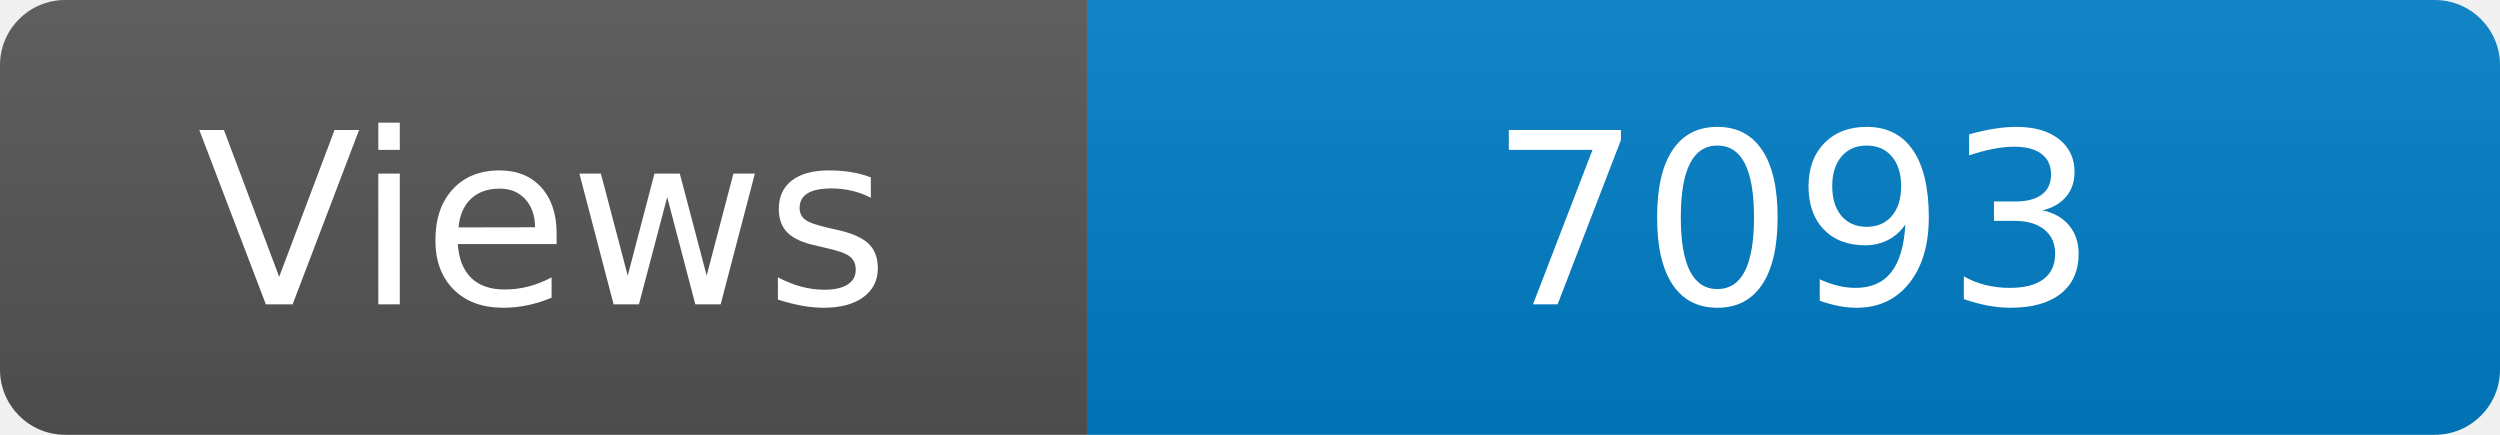
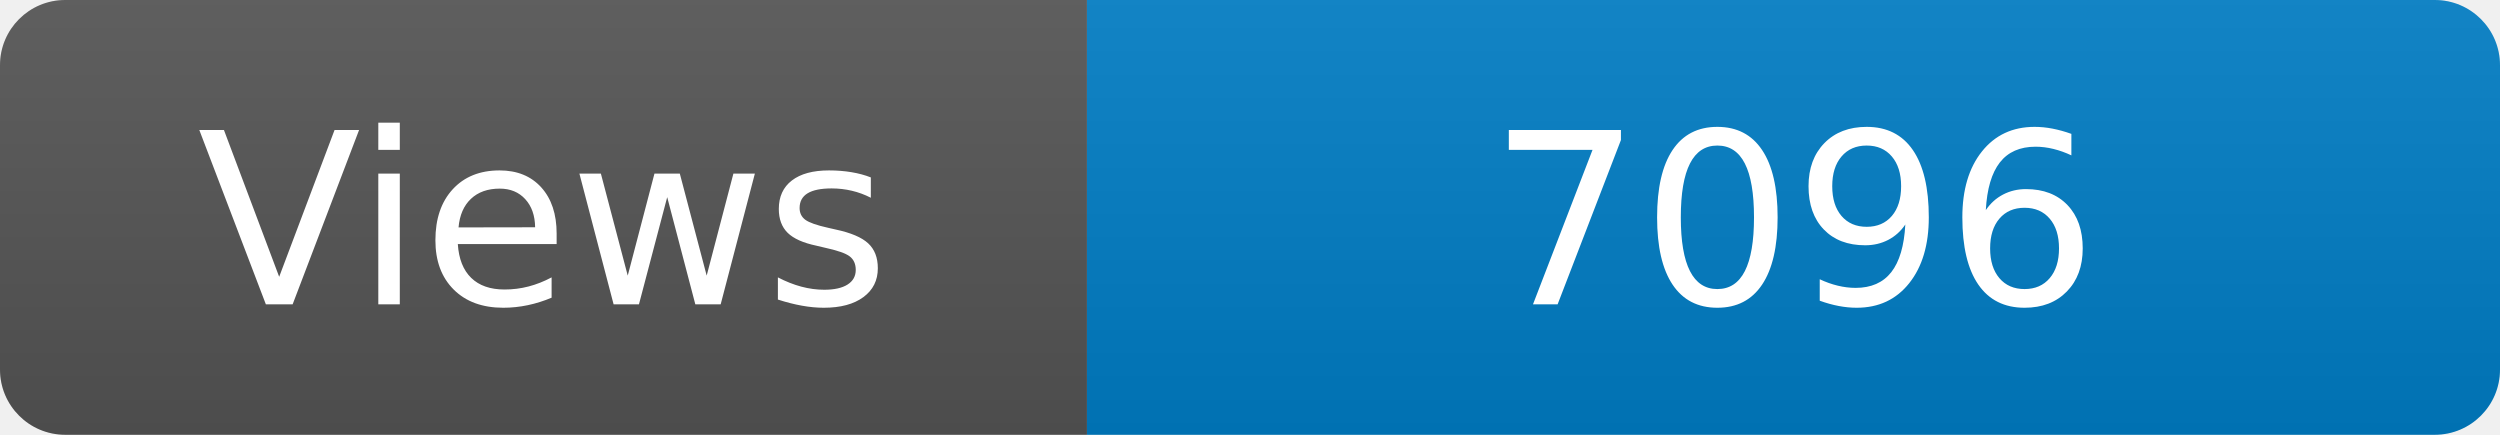
<svg xmlns="http://www.w3.org/2000/svg" width="115" height="20" role="img" aria-label="Maintained?: yes">
  <linearGradient id="s" x2="0" y2="100%">
    <stop offset="0" stop-color="#bbb" stop-opacity=".1" />
    <stop offset="1" stop-opacity=".1" />
  </linearGradient>
  <clipPath id="r">
    <rect width="115" height="20" rx="3" fill="#fff" />
  </clipPath>
  <g clip-path="url(#r)">
    <rect width="50" height="20" fill="#555" />
    <rect x="50" width="160" height="20" fill="#007ec6" />
    <rect width="115" height="20" fill="url(#s)" />
  </g>
  <g fill="#fff" text-anchor="middle" font-family="Verdana,Geneva,DejaVu Sans,sans-serif" font-size="110">
    <text x="250" y="140" transform="scale(.1)" fill="#fff">Views</text>
-     <text x="825" y="140" transform="scale(.1)" fill="#fff">7093</text>
+     <text x="825" y="140" transform="scale(.1)" fill="#fff">7096</text>
  </g>
</svg>
